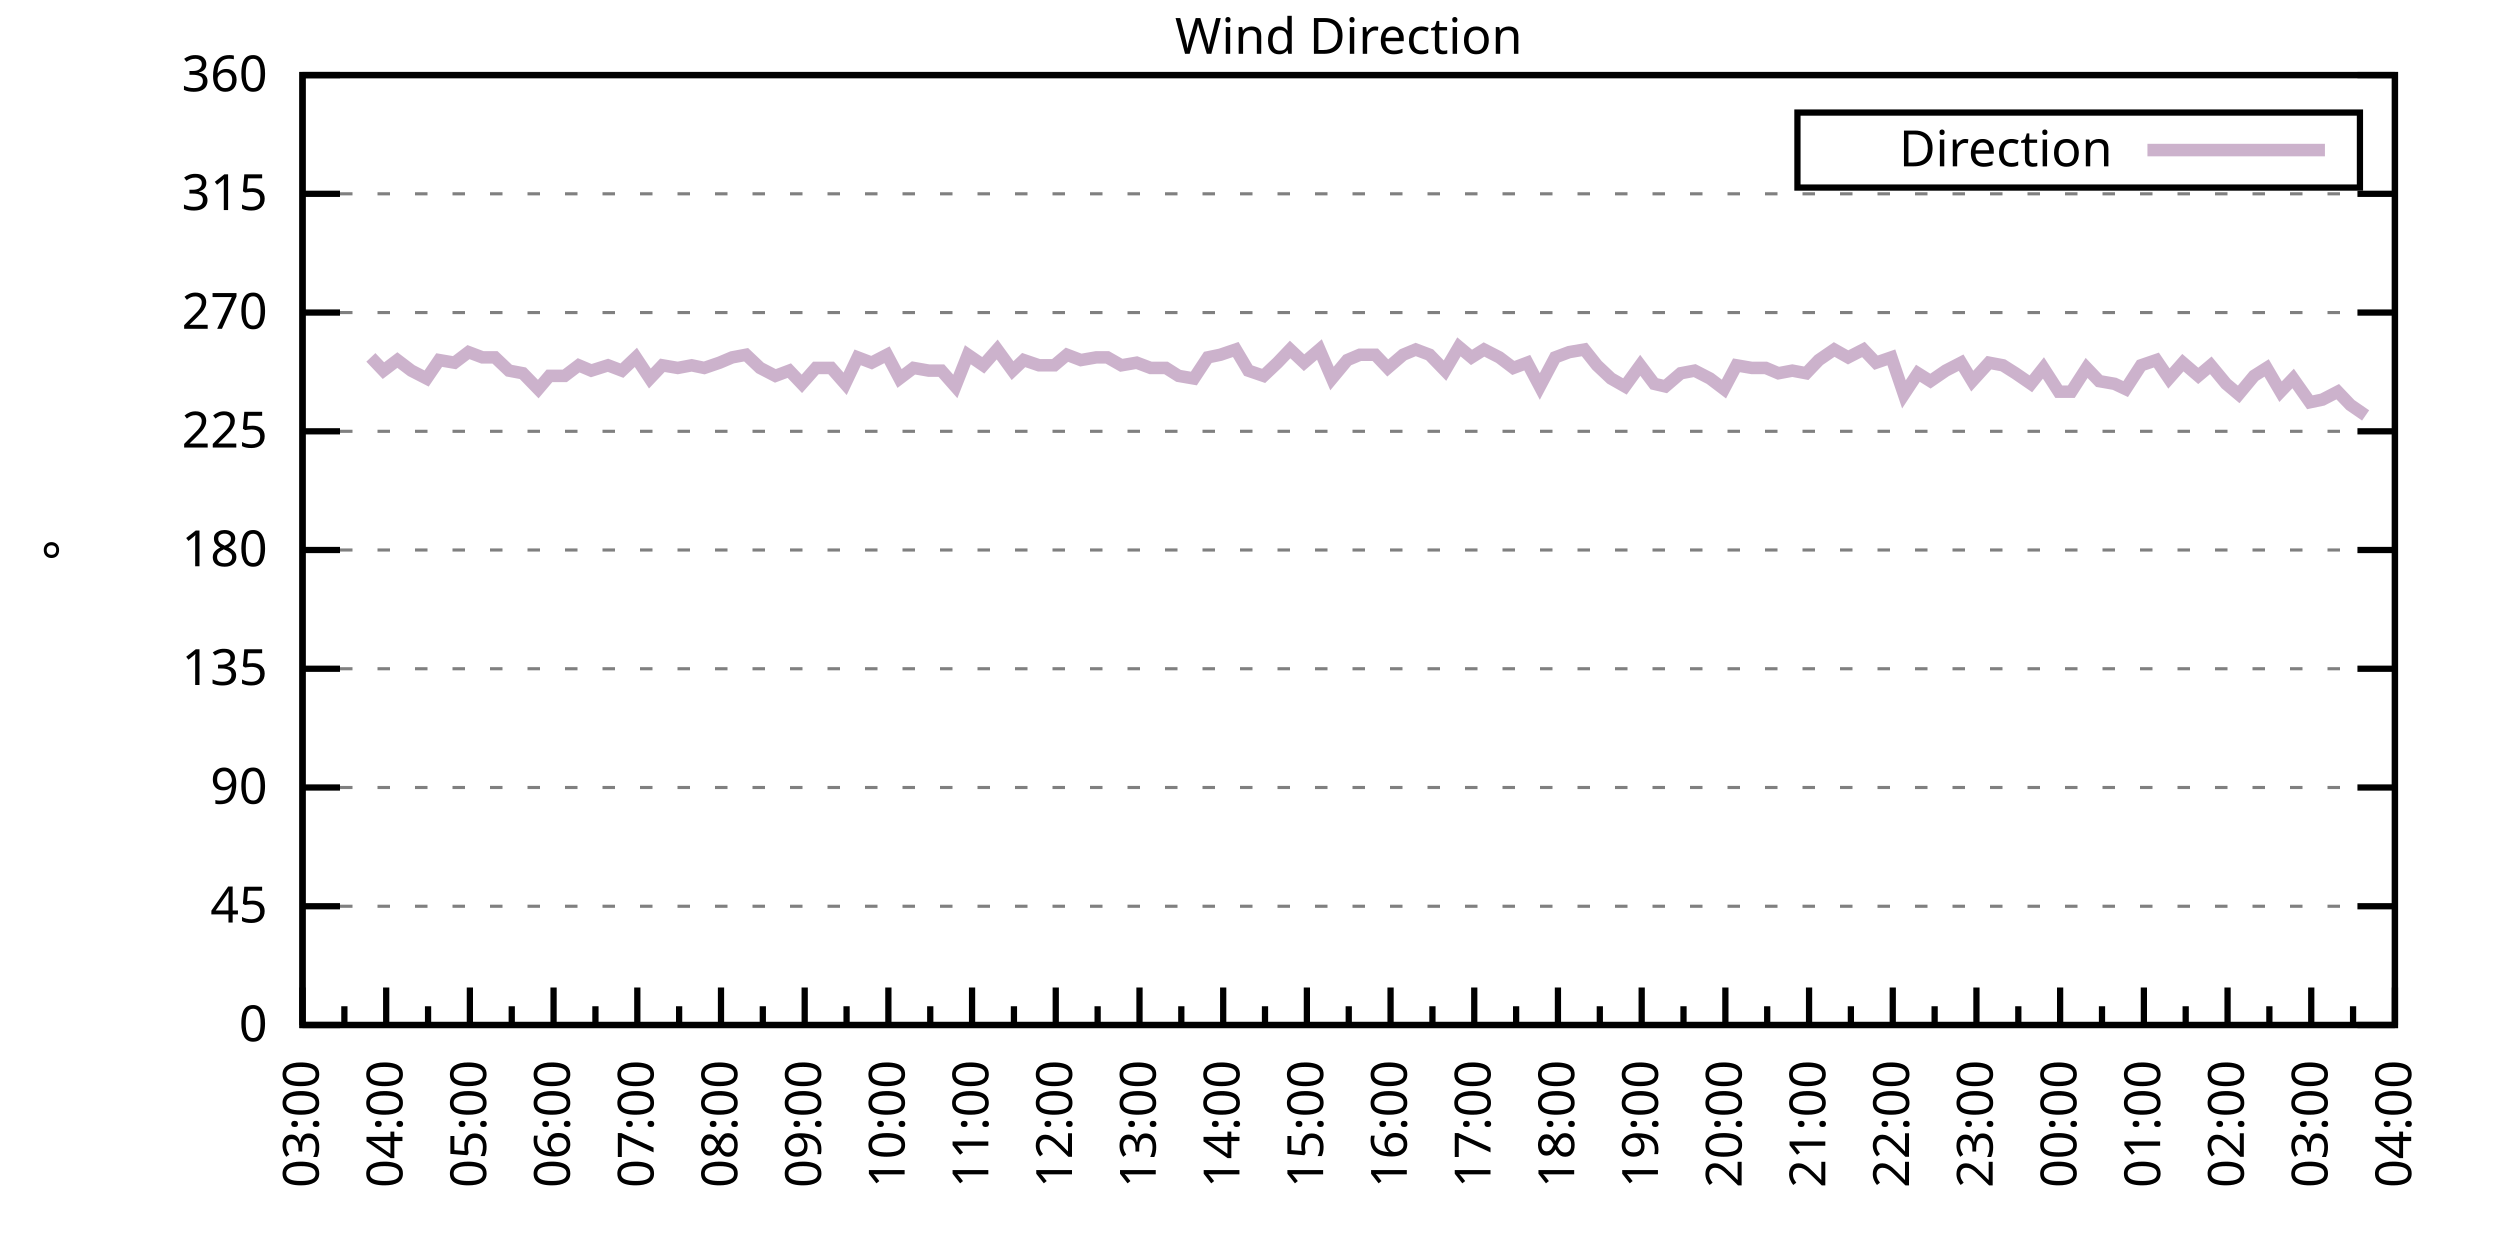
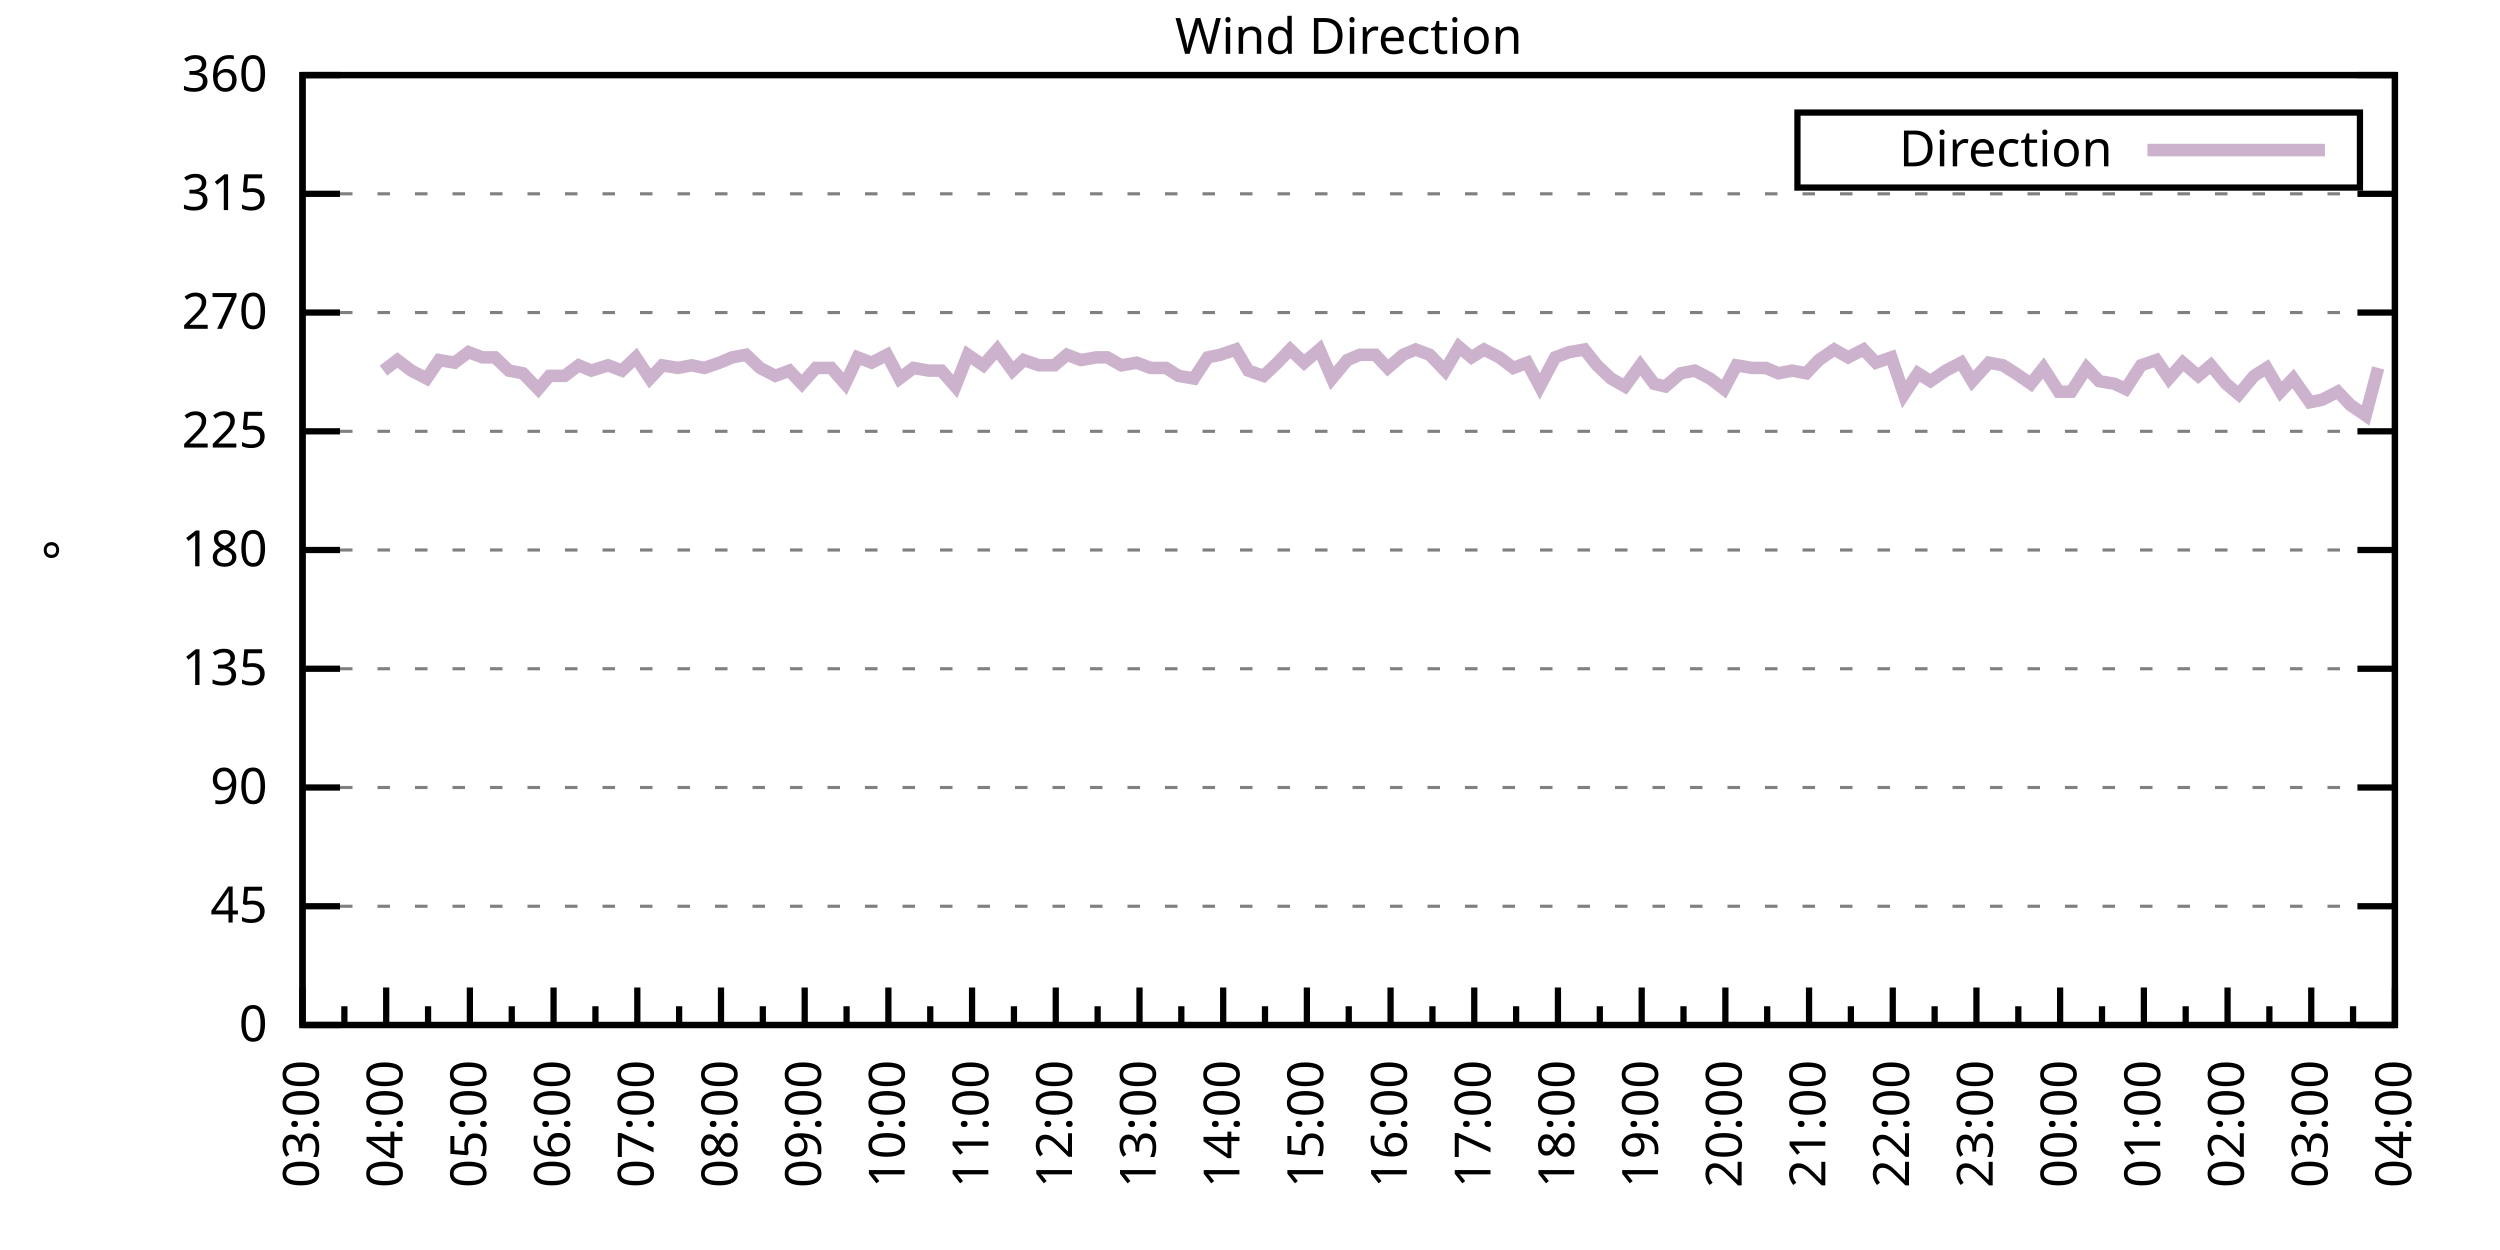
<svg xmlns="http://www.w3.org/2000/svg" xmlns:xlink="http://www.w3.org/1999/xlink" width="400" height="200" viewBox="0 0 400 200">
  <g id="gnuplot_canvas">
    <rect x="0" y="0" width="400" height="200" fill="none" />
    <defs>
      <circle id="gpDot" r="0.5" stroke-width="0.5" stroke="currentColor" />
      <path id="gpPt0" stroke-width="0.333" stroke="currentColor" d="M-1,0 h2 M0,-1 v2" />
      <path id="gpPt1" stroke-width="0.333" stroke="currentColor" d="M-1,-1 L1,1 M1,-1 L-1,1" />
      <path id="gpPt2" stroke-width="0.333" stroke="currentColor" d="M-1,0 L1,0 M0,-1 L0,1 M-1,-1 L1,1 M-1,1 L1,-1" />
      <rect id="gpPt3" stroke-width="0.333" stroke="currentColor" x="-1" y="-1" width="2" height="2" />
      <rect id="gpPt4" stroke-width="0.333" stroke="currentColor" fill="currentColor" x="-1" y="-1" width="2" height="2" />
      <circle id="gpPt5" stroke-width="0.333" stroke="currentColor" cx="0" cy="0" r="1" />
      <use xlink:href="#gpPt5" id="gpPt6" fill="currentColor" stroke="none" />
      <path id="gpPt7" stroke-width="0.333" stroke="currentColor" d="M0,-1.33 L-1.33,0.67 L1.33,0.67 z" />
      <use xlink:href="#gpPt7" id="gpPt8" fill="currentColor" stroke="none" />
      <use xlink:href="#gpPt7" id="gpPt9" stroke="currentColor" transform="rotate(180)" />
      <use xlink:href="#gpPt9" id="gpPt10" fill="currentColor" stroke="none" />
      <use xlink:href="#gpPt3" id="gpPt11" stroke="currentColor" transform="rotate(45)" />
      <use xlink:href="#gpPt11" id="gpPt12" fill="currentColor" stroke="none" />
      <path id="gpPt13" stroke-width="0.333" stroke="currentColor" d="M0,1.330 L1.265,0.411 L0.782,-1.067 L-0.782,-1.076 L-1.265,0.411 z" />
      <use xlink:href="#gpPt13" id="gpPt14" fill="currentColor" stroke="none" />
      <filter id="textbox" filterUnits="objectBoundingBox" x="0" y="0" height="1" width="1">
        <feFlood flood-color="white" flood-opacity="1" result="bgnd" />
        <feComposite in="SourceGraphic" in2="bgnd" operator="atop" />
      </filter>
      <filter id="greybox" filterUnits="objectBoundingBox" x="0" y="0" height="1" width="1">
        <feFlood flood-color="lightgrey" flood-opacity="1" result="grey" />
        <feComposite in="SourceGraphic" in2="grey" operator="atop" />
      </filter>
    </defs>
    <g fill="none" color="white" stroke="currentColor" stroke-width="1.00" stroke-linecap="butt" stroke-linejoin="miter">
</g>
    <g fill="none" color="black" stroke="currentColor" stroke-width="1.00" stroke-linecap="butt" stroke-linejoin="miter">
      <g stroke="none" shape-rendering="crispEdges">
        <polygon fill="rgb(255, 255, 255)" points="48.40,164.00 383.18,164.00 383.18,12.02 48.40,12.02 " />
      </g>
    </g>
    <g fill="none" color="black" stroke="currentColor" stroke-width="1.00" stroke-linecap="butt" stroke-linejoin="miter">
</g>
    <g fill="none" color="black" stroke="black" stroke-width="0.50" stroke-linecap="butt" stroke-linejoin="miter">
</g>
    <g fill="none" color="gray" stroke="currentColor" stroke-width="0.50" stroke-linecap="butt" stroke-linejoin="miter">
      <path stroke="gray" stroke-dasharray="2,4" class="gridline" d="M48.40,164.00 L383.19,164.00  " />
    </g>
    <g fill="none" color="gray" stroke="gray" stroke-width="1.00" stroke-linecap="butt" stroke-linejoin="miter">
</g>
    <g fill="none" color="black" stroke="currentColor" stroke-width="1.00" stroke-linecap="butt" stroke-linejoin="miter">
      <path stroke="black" d="M48.40,164.00 L54.40,164.00 M383.19,164.00 L377.19,164.00  " />
      <g transform="translate(42.80,166.60)" stroke="none" fill="black" font-family="Sans" font-size="8.00" text-anchor="end">
        <text>
          <tspan font-family="Sans"> 0</tspan>
        </text>
      </g>
    </g>
    <g fill="none" color="black" stroke="currentColor" stroke-width="1.00" stroke-linecap="butt" stroke-linejoin="miter">
</g>
    <g fill="none" color="black" stroke="black" stroke-width="0.50" stroke-linecap="butt" stroke-linejoin="miter">
</g>
    <g fill="none" color="gray" stroke="currentColor" stroke-width="0.50" stroke-linecap="butt" stroke-linejoin="miter">
      <path stroke="gray" stroke-dasharray="2,4" class="gridline" d="M48.40,145.00 L383.19,145.00  " />
    </g>
    <g fill="none" color="gray" stroke="gray" stroke-width="1.00" stroke-linecap="butt" stroke-linejoin="miter">
</g>
    <g fill="none" color="black" stroke="currentColor" stroke-width="1.00" stroke-linecap="butt" stroke-linejoin="miter">
      <path stroke="black" d="M48.40,145.00 L54.40,145.00 M383.19,145.00 L377.19,145.00  " />
      <g transform="translate(42.80,147.60)" stroke="none" fill="black" font-family="Sans" font-size="8.00" text-anchor="end">
        <text>
          <tspan font-family="Sans"> 45</tspan>
        </text>
      </g>
    </g>
    <g fill="none" color="black" stroke="currentColor" stroke-width="1.00" stroke-linecap="butt" stroke-linejoin="miter">
</g>
    <g fill="none" color="black" stroke="black" stroke-width="0.50" stroke-linecap="butt" stroke-linejoin="miter">
</g>
    <g fill="none" color="gray" stroke="currentColor" stroke-width="0.50" stroke-linecap="butt" stroke-linejoin="miter">
      <path stroke="gray" stroke-dasharray="2,4" class="gridline" d="M48.40,126.00 L383.19,126.00  " />
    </g>
    <g fill="none" color="gray" stroke="gray" stroke-width="1.00" stroke-linecap="butt" stroke-linejoin="miter">
</g>
    <g fill="none" color="black" stroke="currentColor" stroke-width="1.00" stroke-linecap="butt" stroke-linejoin="miter">
      <path stroke="black" d="M48.40,126.00 L54.40,126.00 M383.19,126.00 L377.19,126.00  " />
      <g transform="translate(42.80,128.60)" stroke="none" fill="black" font-family="Sans" font-size="8.00" text-anchor="end">
        <text>
          <tspan font-family="Sans"> 90</tspan>
        </text>
      </g>
    </g>
    <g fill="none" color="black" stroke="currentColor" stroke-width="1.00" stroke-linecap="butt" stroke-linejoin="miter">
</g>
    <g fill="none" color="black" stroke="black" stroke-width="0.50" stroke-linecap="butt" stroke-linejoin="miter">
</g>
    <g fill="none" color="gray" stroke="currentColor" stroke-width="0.50" stroke-linecap="butt" stroke-linejoin="miter">
      <path stroke="gray" stroke-dasharray="2,4" class="gridline" d="M48.40,107.00 L383.19,107.00  " />
    </g>
    <g fill="none" color="gray" stroke="gray" stroke-width="1.00" stroke-linecap="butt" stroke-linejoin="miter">
</g>
    <g fill="none" color="black" stroke="currentColor" stroke-width="1.00" stroke-linecap="butt" stroke-linejoin="miter">
      <path stroke="black" d="M48.40,107.00 L54.40,107.00 M383.19,107.00 L377.19,107.00  " />
      <g transform="translate(42.80,109.60)" stroke="none" fill="black" font-family="Sans" font-size="8.00" text-anchor="end">
        <text>
          <tspan font-family="Sans"> 135</tspan>
        </text>
      </g>
    </g>
    <g fill="none" color="black" stroke="currentColor" stroke-width="1.00" stroke-linecap="butt" stroke-linejoin="miter">
</g>
    <g fill="none" color="black" stroke="black" stroke-width="0.50" stroke-linecap="butt" stroke-linejoin="miter">
</g>
    <g fill="none" color="gray" stroke="currentColor" stroke-width="0.50" stroke-linecap="butt" stroke-linejoin="miter">
      <path stroke="gray" stroke-dasharray="2,4" class="gridline" d="M48.40,88.00 L383.19,88.00  " />
    </g>
    <g fill="none" color="gray" stroke="gray" stroke-width="1.00" stroke-linecap="butt" stroke-linejoin="miter">
</g>
    <g fill="none" color="black" stroke="currentColor" stroke-width="1.00" stroke-linecap="butt" stroke-linejoin="miter">
      <path stroke="black" d="M48.40,88.00 L54.40,88.00 M383.19,88.00 L377.19,88.00  " />
      <g transform="translate(42.80,90.60)" stroke="none" fill="black" font-family="Sans" font-size="8.00" text-anchor="end">
        <text>
          <tspan font-family="Sans"> 180</tspan>
        </text>
      </g>
    </g>
    <g fill="none" color="black" stroke="currentColor" stroke-width="1.00" stroke-linecap="butt" stroke-linejoin="miter">
</g>
    <g fill="none" color="black" stroke="black" stroke-width="0.50" stroke-linecap="butt" stroke-linejoin="miter">
</g>
    <g fill="none" color="gray" stroke="currentColor" stroke-width="0.50" stroke-linecap="butt" stroke-linejoin="miter">
      <path stroke="gray" stroke-dasharray="2,4" class="gridline" d="M48.40,69.01 L383.19,69.01  " />
    </g>
    <g fill="none" color="gray" stroke="gray" stroke-width="1.00" stroke-linecap="butt" stroke-linejoin="miter">
</g>
    <g fill="none" color="black" stroke="currentColor" stroke-width="1.00" stroke-linecap="butt" stroke-linejoin="miter">
      <path stroke="black" d="M48.40,69.01 L54.40,69.01 M383.19,69.01 L377.19,69.01  " />
      <g transform="translate(42.80,71.61)" stroke="none" fill="black" font-family="Sans" font-size="8.00" text-anchor="end">
        <text>
          <tspan font-family="Sans"> 225</tspan>
        </text>
      </g>
    </g>
    <g fill="none" color="black" stroke="currentColor" stroke-width="1.00" stroke-linecap="butt" stroke-linejoin="miter">
</g>
    <g fill="none" color="black" stroke="black" stroke-width="0.50" stroke-linecap="butt" stroke-linejoin="miter">
</g>
    <g fill="none" color="gray" stroke="currentColor" stroke-width="0.50" stroke-linecap="butt" stroke-linejoin="miter">
      <path stroke="gray" stroke-dasharray="2,4" class="gridline" d="M48.40,50.01 L383.19,50.01  " />
    </g>
    <g fill="none" color="gray" stroke="gray" stroke-width="1.00" stroke-linecap="butt" stroke-linejoin="miter">
</g>
    <g fill="none" color="black" stroke="currentColor" stroke-width="1.00" stroke-linecap="butt" stroke-linejoin="miter">
      <path stroke="black" d="M48.40,50.01 L54.40,50.01 M383.19,50.01 L377.19,50.01  " />
      <g transform="translate(42.80,52.61)" stroke="none" fill="black" font-family="Sans" font-size="8.00" text-anchor="end">
        <text>
          <tspan font-family="Sans"> 270</tspan>
        </text>
      </g>
    </g>
    <g fill="none" color="black" stroke="currentColor" stroke-width="1.00" stroke-linecap="butt" stroke-linejoin="miter">
</g>
    <g fill="none" color="black" stroke="black" stroke-width="0.50" stroke-linecap="butt" stroke-linejoin="miter">
</g>
    <g fill="none" color="gray" stroke="currentColor" stroke-width="0.50" stroke-linecap="butt" stroke-linejoin="miter">
      <path stroke="gray" stroke-dasharray="2,4" class="gridline" d="M48.40,31.01 L383.19,31.01  " />
    </g>
    <g fill="none" color="gray" stroke="gray" stroke-width="1.00" stroke-linecap="butt" stroke-linejoin="miter">
</g>
    <g fill="none" color="black" stroke="currentColor" stroke-width="1.00" stroke-linecap="butt" stroke-linejoin="miter">
      <path stroke="black" d="M48.40,31.01 L54.40,31.01 M383.19,31.01 L377.19,31.01  " />
      <g transform="translate(42.80,33.61)" stroke="none" fill="black" font-family="Sans" font-size="8.00" text-anchor="end">
        <text>
          <tspan font-family="Sans"> 315</tspan>
        </text>
      </g>
    </g>
    <g fill="none" color="black" stroke="currentColor" stroke-width="1.00" stroke-linecap="butt" stroke-linejoin="miter">
</g>
    <g fill="none" color="black" stroke="black" stroke-width="0.50" stroke-linecap="butt" stroke-linejoin="miter">
</g>
    <g fill="none" color="gray" stroke="currentColor" stroke-width="0.50" stroke-linecap="butt" stroke-linejoin="miter">
      <path stroke="gray" stroke-dasharray="2,4" class="gridline" d="M48.40,12.01 L383.19,12.01  " />
    </g>
    <g fill="none" color="gray" stroke="gray" stroke-width="1.00" stroke-linecap="butt" stroke-linejoin="miter">
</g>
    <g fill="none" color="black" stroke="currentColor" stroke-width="1.00" stroke-linecap="butt" stroke-linejoin="miter">
      <path stroke="black" d="M48.40,12.01 L54.40,12.01 M383.19,12.01 L377.19,12.01  " />
      <g transform="translate(42.80,14.61)" stroke="none" fill="black" font-family="Sans" font-size="8.00" text-anchor="end">
        <text>
          <tspan font-family="Sans"> 360</tspan>
        </text>
      </g>
    </g>
    <g fill="none" color="black" stroke="currentColor" stroke-width="1.00" stroke-linecap="butt" stroke-linejoin="miter">
      <path stroke="black" d="M48.40,164.00 L48.40,158.00  " />
      <g transform="translate(51.00,169.60) rotate(270)" stroke="none" fill="black" font-family="Sans" font-size="8.00" text-anchor="end">
        <text>
          <tspan font-family="Sans">03:00</tspan>
        </text>
      </g>
    </g>
    <g fill="none" color="black" stroke="currentColor" stroke-width="1.00" stroke-linecap="butt" stroke-linejoin="miter">
      <path stroke="black" d="M55.10,164.00 L55.10,161.00 M61.79,164.00 L61.79,158.00  " />
      <g transform="translate(64.39,169.60) rotate(270)" stroke="none" fill="black" font-family="Sans" font-size="8.00" text-anchor="end">
        <text>
          <tspan font-family="Sans">04:00</tspan>
        </text>
      </g>
    </g>
    <g fill="none" color="black" stroke="currentColor" stroke-width="1.00" stroke-linecap="butt" stroke-linejoin="miter">
      <path stroke="black" d="M68.49,164.00 L68.49,161.00 M75.18,164.00 L75.18,158.00  " />
      <g transform="translate(77.78,169.60) rotate(270)" stroke="none" fill="black" font-family="Sans" font-size="8.00" text-anchor="end">
        <text>
          <tspan font-family="Sans">05:00</tspan>
        </text>
      </g>
    </g>
    <g fill="none" color="black" stroke="currentColor" stroke-width="1.00" stroke-linecap="butt" stroke-linejoin="miter">
      <path stroke="black" d="M81.88,164.00 L81.88,161.00 M88.57,164.00 L88.57,158.00  " />
      <g transform="translate(91.17,169.60) rotate(270)" stroke="none" fill="black" font-family="Sans" font-size="8.00" text-anchor="end">
        <text>
          <tspan font-family="Sans">06:00</tspan>
        </text>
      </g>
    </g>
    <g fill="none" color="black" stroke="currentColor" stroke-width="1.00" stroke-linecap="butt" stroke-linejoin="miter">
      <path stroke="black" d="M95.27,164.00 L95.27,161.00 M101.97,164.00 L101.97,158.00  " />
      <g transform="translate(104.57,169.60) rotate(270)" stroke="none" fill="black" font-family="Sans" font-size="8.00" text-anchor="end">
        <text>
          <tspan font-family="Sans">07:00</tspan>
        </text>
      </g>
    </g>
    <g fill="none" color="black" stroke="currentColor" stroke-width="1.00" stroke-linecap="butt" stroke-linejoin="miter">
      <path stroke="black" d="M108.66,164.00 L108.66,161.00 M115.36,164.00 L115.36,158.00  " />
      <g transform="translate(117.96,169.60) rotate(270)" stroke="none" fill="black" font-family="Sans" font-size="8.00" text-anchor="end">
        <text>
          <tspan font-family="Sans">08:00</tspan>
        </text>
      </g>
    </g>
    <g fill="none" color="black" stroke="currentColor" stroke-width="1.00" stroke-linecap="butt" stroke-linejoin="miter">
      <path stroke="black" d="M122.05,164.00 L122.05,161.00 M128.75,164.00 L128.75,158.00  " />
      <g transform="translate(131.35,169.60) rotate(270)" stroke="none" fill="black" font-family="Sans" font-size="8.00" text-anchor="end">
        <text>
          <tspan font-family="Sans">09:00</tspan>
        </text>
      </g>
    </g>
    <g fill="none" color="black" stroke="currentColor" stroke-width="1.00" stroke-linecap="butt" stroke-linejoin="miter">
      <path stroke="black" d="M135.45,164.00 L135.45,161.00 M142.14,164.00 L142.14,158.00  " />
      <g transform="translate(144.74,169.60) rotate(270)" stroke="none" fill="black" font-family="Sans" font-size="8.00" text-anchor="end">
        <text>
          <tspan font-family="Sans">10:00</tspan>
        </text>
      </g>
    </g>
    <g fill="none" color="black" stroke="currentColor" stroke-width="1.00" stroke-linecap="butt" stroke-linejoin="miter">
      <path stroke="black" d="M148.84,164.00 L148.84,161.00 M155.53,164.00 L155.53,158.00  " />
      <g transform="translate(158.13,169.60) rotate(270)" stroke="none" fill="black" font-family="Sans" font-size="8.00" text-anchor="end">
        <text>
          <tspan font-family="Sans">11:00</tspan>
        </text>
      </g>
    </g>
    <g fill="none" color="black" stroke="currentColor" stroke-width="1.00" stroke-linecap="butt" stroke-linejoin="miter">
      <path stroke="black" d="M162.23,164.00 L162.23,161.00 M168.92,164.00 L168.92,158.00  " />
      <g transform="translate(171.52,169.60) rotate(270)" stroke="none" fill="black" font-family="Sans" font-size="8.00" text-anchor="end">
        <text>
          <tspan font-family="Sans">12:00</tspan>
        </text>
      </g>
    </g>
    <g fill="none" color="black" stroke="currentColor" stroke-width="1.00" stroke-linecap="butt" stroke-linejoin="miter">
      <path stroke="black" d="M175.62,164.00 L175.62,161.00 M182.32,164.00 L182.32,158.00  " />
      <g transform="translate(184.92,169.60) rotate(270)" stroke="none" fill="black" font-family="Sans" font-size="8.00" text-anchor="end">
        <text>
          <tspan font-family="Sans">13:00</tspan>
        </text>
      </g>
    </g>
    <g fill="none" color="black" stroke="currentColor" stroke-width="1.00" stroke-linecap="butt" stroke-linejoin="miter">
      <path stroke="black" d="M189.01,164.00 L189.01,161.00 M195.71,164.00 L195.71,158.00  " />
      <g transform="translate(198.31,169.60) rotate(270)" stroke="none" fill="black" font-family="Sans" font-size="8.00" text-anchor="end">
        <text>
          <tspan font-family="Sans">14:00</tspan>
        </text>
      </g>
    </g>
    <g fill="none" color="black" stroke="currentColor" stroke-width="1.00" stroke-linecap="butt" stroke-linejoin="miter">
      <path stroke="black" d="M202.40,164.00 L202.40,161.00 M209.10,164.00 L209.10,158.00  " />
      <g transform="translate(211.70,169.60) rotate(270)" stroke="none" fill="black" font-family="Sans" font-size="8.00" text-anchor="end">
        <text>
          <tspan font-family="Sans">15:00</tspan>
        </text>
      </g>
    </g>
    <g fill="none" color="black" stroke="currentColor" stroke-width="1.00" stroke-linecap="butt" stroke-linejoin="miter">
      <path stroke="black" d="M215.80,164.00 L215.80,161.00 M222.49,164.00 L222.49,158.00  " />
      <g transform="translate(225.09,169.60) rotate(270)" stroke="none" fill="black" font-family="Sans" font-size="8.00" text-anchor="end">
        <text>
          <tspan font-family="Sans">16:00</tspan>
        </text>
      </g>
    </g>
    <g fill="none" color="black" stroke="currentColor" stroke-width="1.00" stroke-linecap="butt" stroke-linejoin="miter">
      <path stroke="black" d="M229.19,164.00 L229.19,161.00 M235.88,164.00 L235.88,158.00  " />
      <g transform="translate(238.48,169.60) rotate(270)" stroke="none" fill="black" font-family="Sans" font-size="8.00" text-anchor="end">
        <text>
          <tspan font-family="Sans">17:00</tspan>
        </text>
      </g>
    </g>
    <g fill="none" color="black" stroke="currentColor" stroke-width="1.00" stroke-linecap="butt" stroke-linejoin="miter">
      <path stroke="black" d="M242.58,164.00 L242.58,161.00 M249.27,164.00 L249.27,158.00  " />
      <g transform="translate(251.87,169.60) rotate(270)" stroke="none" fill="black" font-family="Sans" font-size="8.00" text-anchor="end">
        <text>
          <tspan font-family="Sans">18:00</tspan>
        </text>
      </g>
    </g>
    <g fill="none" color="black" stroke="currentColor" stroke-width="1.00" stroke-linecap="butt" stroke-linejoin="miter">
      <path stroke="black" d="M255.97,164.00 L255.97,161.00 M262.67,164.00 L262.67,158.00  " />
      <g transform="translate(265.27,169.60) rotate(270)" stroke="none" fill="black" font-family="Sans" font-size="8.00" text-anchor="end">
        <text>
          <tspan font-family="Sans">19:00</tspan>
        </text>
      </g>
    </g>
    <g fill="none" color="black" stroke="currentColor" stroke-width="1.00" stroke-linecap="butt" stroke-linejoin="miter">
      <path stroke="black" d="M269.36,164.00 L269.36,161.00 M276.06,164.00 L276.06,158.00  " />
      <g transform="translate(278.66,169.60) rotate(270)" stroke="none" fill="black" font-family="Sans" font-size="8.00" text-anchor="end">
        <text>
          <tspan font-family="Sans">20:00</tspan>
        </text>
      </g>
    </g>
    <g fill="none" color="black" stroke="currentColor" stroke-width="1.00" stroke-linecap="butt" stroke-linejoin="miter">
      <path stroke="black" d="M282.75,164.00 L282.75,161.00 M289.45,164.00 L289.45,158.00  " />
      <g transform="translate(292.05,169.60) rotate(270)" stroke="none" fill="black" font-family="Sans" font-size="8.00" text-anchor="end">
        <text>
          <tspan font-family="Sans">21:00</tspan>
        </text>
      </g>
    </g>
    <g fill="none" color="black" stroke="currentColor" stroke-width="1.00" stroke-linecap="butt" stroke-linejoin="miter">
      <path stroke="black" d="M296.14,164.00 L296.14,161.00 M302.84,164.00 L302.84,158.00  " />
      <g transform="translate(305.44,169.60) rotate(270)" stroke="none" fill="black" font-family="Sans" font-size="8.00" text-anchor="end">
        <text>
          <tspan font-family="Sans">22:00</tspan>
        </text>
      </g>
    </g>
    <g fill="none" color="black" stroke="currentColor" stroke-width="1.00" stroke-linecap="butt" stroke-linejoin="miter">
      <path stroke="black" d="M309.54,164.00 L309.54,161.00 M316.23,164.00 L316.23,158.00  " />
      <g transform="translate(318.83,169.60) rotate(270)" stroke="none" fill="black" font-family="Sans" font-size="8.00" text-anchor="end">
        <text>
          <tspan font-family="Sans">23:00</tspan>
        </text>
      </g>
    </g>
    <g fill="none" color="black" stroke="currentColor" stroke-width="1.00" stroke-linecap="butt" stroke-linejoin="miter">
      <path stroke="black" d="M322.93,164.00 L322.93,161.00 M329.62,164.00 L329.62,158.00  " />
      <g transform="translate(332.22,169.60) rotate(270)" stroke="none" fill="black" font-family="Sans" font-size="8.00" text-anchor="end">
        <text>
          <tspan font-family="Sans">00:00</tspan>
        </text>
      </g>
    </g>
    <g fill="none" color="black" stroke="currentColor" stroke-width="1.00" stroke-linecap="butt" stroke-linejoin="miter">
      <path stroke="black" d="M336.32,164.00 L336.32,161.00 M343.02,164.00 L343.02,158.00  " />
      <g transform="translate(345.62,169.60) rotate(270)" stroke="none" fill="black" font-family="Sans" font-size="8.00" text-anchor="end">
        <text>
          <tspan font-family="Sans">01:00</tspan>
        </text>
      </g>
    </g>
    <g fill="none" color="black" stroke="currentColor" stroke-width="1.00" stroke-linecap="butt" stroke-linejoin="miter">
      <path stroke="black" d="M349.71,164.00 L349.71,161.00 M356.41,164.00 L356.41,158.00  " />
      <g transform="translate(359.01,169.60) rotate(270)" stroke="none" fill="black" font-family="Sans" font-size="8.00" text-anchor="end">
        <text>
          <tspan font-family="Sans">02:00</tspan>
        </text>
      </g>
    </g>
    <g fill="none" color="black" stroke="currentColor" stroke-width="1.00" stroke-linecap="butt" stroke-linejoin="miter">
      <path stroke="black" d="M363.10,164.00 L363.10,161.00 M369.80,164.00 L369.80,158.00  " />
      <g transform="translate(372.40,169.60) rotate(270)" stroke="none" fill="black" font-family="Sans" font-size="8.00" text-anchor="end">
        <text>
          <tspan font-family="Sans">03:00</tspan>
        </text>
      </g>
    </g>
    <g fill="none" color="black" stroke="currentColor" stroke-width="1.00" stroke-linecap="butt" stroke-linejoin="miter">
      <path stroke="black" d="M376.49,164.00 L376.49,161.00 M383.19,164.00 L383.19,158.00  " />
      <g transform="translate(385.79,169.60) rotate(270)" stroke="none" fill="black" font-family="Sans" font-size="8.00" text-anchor="end">
        <text>
          <tspan font-family="Sans">04:00</tspan>
        </text>
      </g>
    </g>
    <g fill="none" color="black" stroke="currentColor" stroke-width="1.00" stroke-linecap="butt" stroke-linejoin="miter">
</g>
    <g fill="none" color="black" stroke="currentColor" stroke-width="1.00" stroke-linecap="butt" stroke-linejoin="miter">
      <path stroke="black" d="M48.40,12.01 L48.40,164.00 L383.19,164.00 L383.19,12.01 L48.40,12.01 Z  " />
    </g>
    <g fill="none" color="black" stroke="currentColor" stroke-width="1.00" stroke-linecap="butt" stroke-linejoin="miter">
      <g transform="translate(12.80,88.01) rotate(270)" stroke="none" fill="black" font-family="Sans" font-size="8.00" text-anchor="middle">
        <text>
          <tspan font-family="Sans">°</tspan>
        </text>
      </g>
    </g>
    <g fill="none" color="black" stroke="currentColor" stroke-width="1.00" stroke-linecap="butt" stroke-linejoin="miter">
</g>
    <g fill="none" color="black" stroke="currentColor" stroke-width="1.00" stroke-linecap="butt" stroke-linejoin="miter">
      <path stroke="black" d="M287.59,30.01 L287.59,18.01 L377.59,18.01 L377.59,30.01 L287.59,30.01 Z  " />
    </g>
    <g id="Wind_direction_plot_1">
      <g fill="none" color="white" stroke="black" stroke-width="2.00" stroke-linecap="butt" stroke-linejoin="miter">
</g>
      <g fill="none" color="black" stroke="currentColor" stroke-width="2.00" stroke-linecap="butt" stroke-linejoin="miter">
        <g transform="translate(337.99,26.61)" stroke="none" fill="black" font-family="Sans" font-size="8.00" text-anchor="end">
          <text>
            <tspan font-family="Sans">Direction</tspan>
          </text>
        </g>
      </g>
      <g fill="none" color="black" stroke="currentColor" stroke-width="2.00" stroke-linecap="butt" stroke-linejoin="miter">
-         <path stroke="rgb(204, 178, 204)" d="M343.59,24.01 L371.99,24.01 M59.34,57.18 L61.35,59.30 L63.58,57.61 L65.81,59.30 L68.26,60.56 L70.27,57.61   L72.73,58.03 L74.96,56.34 L77.19,57.18 L79.20,57.18 L81.43,59.30 L83.66,59.72 L86.12,62.25 L87.91,60.14   L90.36,60.14 L92.59,58.45 L94.60,59.30 L97.28,58.45 L99.51,59.30 L101.74,57.18 L103.98,60.56 L105.98,58.45   L108.44,58.87 L110.67,58.45 L112.68,58.87 L115.13,58.03 L117.14,57.18 L119.38,56.76 L121.61,58.87 L124.06,60.14   L126.29,59.30 L128.30,61.41 L130.54,58.87 L132.99,58.87 L135.22,61.41 L137.23,57.18 L139.46,58.03 L141.92,56.76   L143.93,60.56 L146.16,58.87 L148.61,59.30 L150.62,59.30 L152.85,61.83 L154.86,56.76 L157.32,58.45 L159.55,55.92   L162.01,59.30 L163.79,57.61 L166.25,58.45 L168.70,58.45 L170.71,56.76 L172.94,57.61 L175.40,57.18 L177.18,57.18   L179.41,58.45 L181.87,58.03 L184.10,58.87 L186.56,58.87 L188.57,60.14 L191.02,60.56 L193.25,57.18 L195.26,56.76   L197.72,55.92 L199.73,59.30 L202.18,60.14 L204.41,58.03 L206.42,55.92 L208.65,58.03 L211.11,55.92 L213.12,60.56   L215.57,57.61 L217.58,56.76 L220.04,56.76 L222.04,58.87 L224.50,56.76 L226.51,55.92 L228.74,56.76 L231.20,59.30   L233.43,55.50 L235.44,57.18 L237.44,55.92 L239.90,57.18 L242.13,58.87 L244.36,58.03 L246.37,61.83 L248.83,57.18   L251.06,56.34 L253.51,55.92 L255.52,58.45 L257.76,60.56 L259.99,61.83 L262.44,58.45 L264.67,61.41 L266.46,61.83   L268.92,59.72 L271.15,59.30 L273.60,60.56 L275.83,62.25 L277.84,58.45 L280.30,58.87 L282.53,58.87 L284.54,59.72   L286.77,59.30 L289.00,59.72 L291.01,57.61 L293.47,55.92 L295.70,57.18 L298.15,55.92 L300.16,58.03 L302.62,57.18   L304.63,63.10 L306.86,59.72 L308.87,60.98 L311.32,59.30 L313.78,58.03 L315.56,60.98 L318.24,58.03 L320.47,58.45   L322.48,59.72 L324.94,61.41 L326.95,58.87 L329.40,62.67 L331.41,62.67 L333.86,58.87 L335.87,60.98 L338.33,61.41   L340.11,62.25 L342.57,58.45 L345.02,57.61 L347.03,60.56 L349.26,58.03 L351.72,60.14 L353.73,58.45 L356.18,61.41   L358.19,63.10 L360.65,60.14 L362.66,58.87 L364.89,62.67 L366.90,60.56 L369.58,64.36 L371.58,63.94 L374.04,62.67   L376.05,64.78 L378.50,66.47  " />
+         <path stroke="rgb(204, 178, 204)" d="M343.59,24.01 L371.99,24.01 M61.35,59.30 L63.58,57.61 L65.81,59.30 L68.26,60.56 L70.27,57.61 L72.73,58.03   L74.96,56.34 L77.19,57.18 L79.20,57.18 L81.43,59.30 L83.66,59.72 L86.12,62.25 L87.91,60.14 L90.36,60.14   L92.59,58.45 L94.60,59.30 L97.28,58.45 L99.51,59.30 L101.74,57.18 L103.98,60.56 L105.98,58.45 L108.44,58.87   L110.67,58.45 L112.68,58.87 L115.13,58.03 L117.14,57.18 L119.38,56.76 L121.61,58.87 L124.06,60.14 L126.29,59.30   L128.30,61.41 L130.54,58.87 L132.99,58.87 L135.22,61.41 L137.23,57.18 L139.46,58.03 L141.92,56.76 L143.93,60.56   L146.16,58.87 L148.61,59.30 L150.62,59.30 L152.85,61.83 L154.86,56.76 L157.32,58.45 L159.55,55.92 L162.01,59.30   L163.79,57.61 L166.25,58.45 L168.70,58.45 L170.71,56.76 L172.94,57.61 L175.40,57.18 L177.18,57.18 L179.41,58.45   L181.87,58.03 L184.10,58.87 L186.56,58.87 L188.57,60.14 L191.02,60.56 L193.25,57.18 L195.26,56.76 L197.72,55.92   L199.73,59.30 L202.18,60.14 L204.41,58.03 L206.42,55.92 L208.65,58.03 L211.11,55.92 L213.12,60.56 L215.57,57.61   L217.58,56.76 L220.04,56.76 L222.04,58.87 L224.50,56.76 L226.51,55.92 L228.74,56.76 L231.20,59.30 L233.43,55.50   L235.44,57.18 L237.44,55.92 L239.90,57.18 L242.13,58.87 L244.36,58.03 L246.37,61.83 L248.83,57.18 L251.06,56.34   L253.51,55.92 L255.52,58.45 L257.76,60.56 L259.99,61.83 L262.44,58.45 L264.67,61.41 L266.46,61.83 L268.92,59.72   L271.15,59.30 L273.60,60.56 L275.83,62.25 L277.84,58.45 L280.30,58.87 L282.53,58.87 L284.54,59.72 L286.77,59.30   L289.00,59.72 L291.01,57.61 L293.47,55.92 L295.70,57.18 L298.15,55.92 L300.16,58.03 L302.62,57.18 L304.63,63.10   L306.86,59.72 L308.87,60.98 L311.32,59.30 L313.78,58.03 L315.56,60.98 L318.24,58.03 L320.47,58.45 L322.48,59.72   L324.94,61.41 L326.95,58.87 L329.40,62.67 L331.41,62.67 L333.86,58.87 L335.87,60.98 L338.33,61.41 L340.11,62.25   L342.57,58.45 L345.02,57.61 L347.03,60.56 L349.26,58.03 L351.72,60.14 L353.73,58.45 L356.18,61.41 L358.19,63.10   L360.65,60.14 L362.66,58.87 L364.89,62.67 L366.90,60.56 L369.58,64.36 L371.58,63.94 L374.04,62.67 L376.05,64.78   L378.50,66.47 L380.51,58.87  " />
      </g>
    </g>
    <g fill="none" color="black" stroke="currentColor" stroke-width="2.00" stroke-linecap="butt" stroke-linejoin="miter">
</g>
    <g fill="none" color="black" stroke="black" stroke-width="1.00" stroke-linecap="butt" stroke-linejoin="miter">
</g>
    <g fill="none" color="black" stroke="currentColor" stroke-width="1.00" stroke-linecap="butt" stroke-linejoin="miter">
      <path stroke="black" d="M48.40,12.01 L48.40,164.00 L383.19,164.00 L383.19,12.01 L48.40,12.01 Z  " />
    </g>
    <g fill="none" color="black" stroke="currentColor" stroke-width="1.00" stroke-linecap="butt" stroke-linejoin="miter">
      <g transform="translate(215.79,8.61)" stroke="none" fill="black" font-family="Sans" font-size="8.00" text-anchor="middle">
        <text>
          <tspan font-family="Sans">Wind Direction</tspan>
        </text>
      </g>
    </g>
    <g fill="none" color="black" stroke="currentColor" stroke-width="1.00" stroke-linecap="butt" stroke-linejoin="miter">
</g>
  </g>
</svg>
